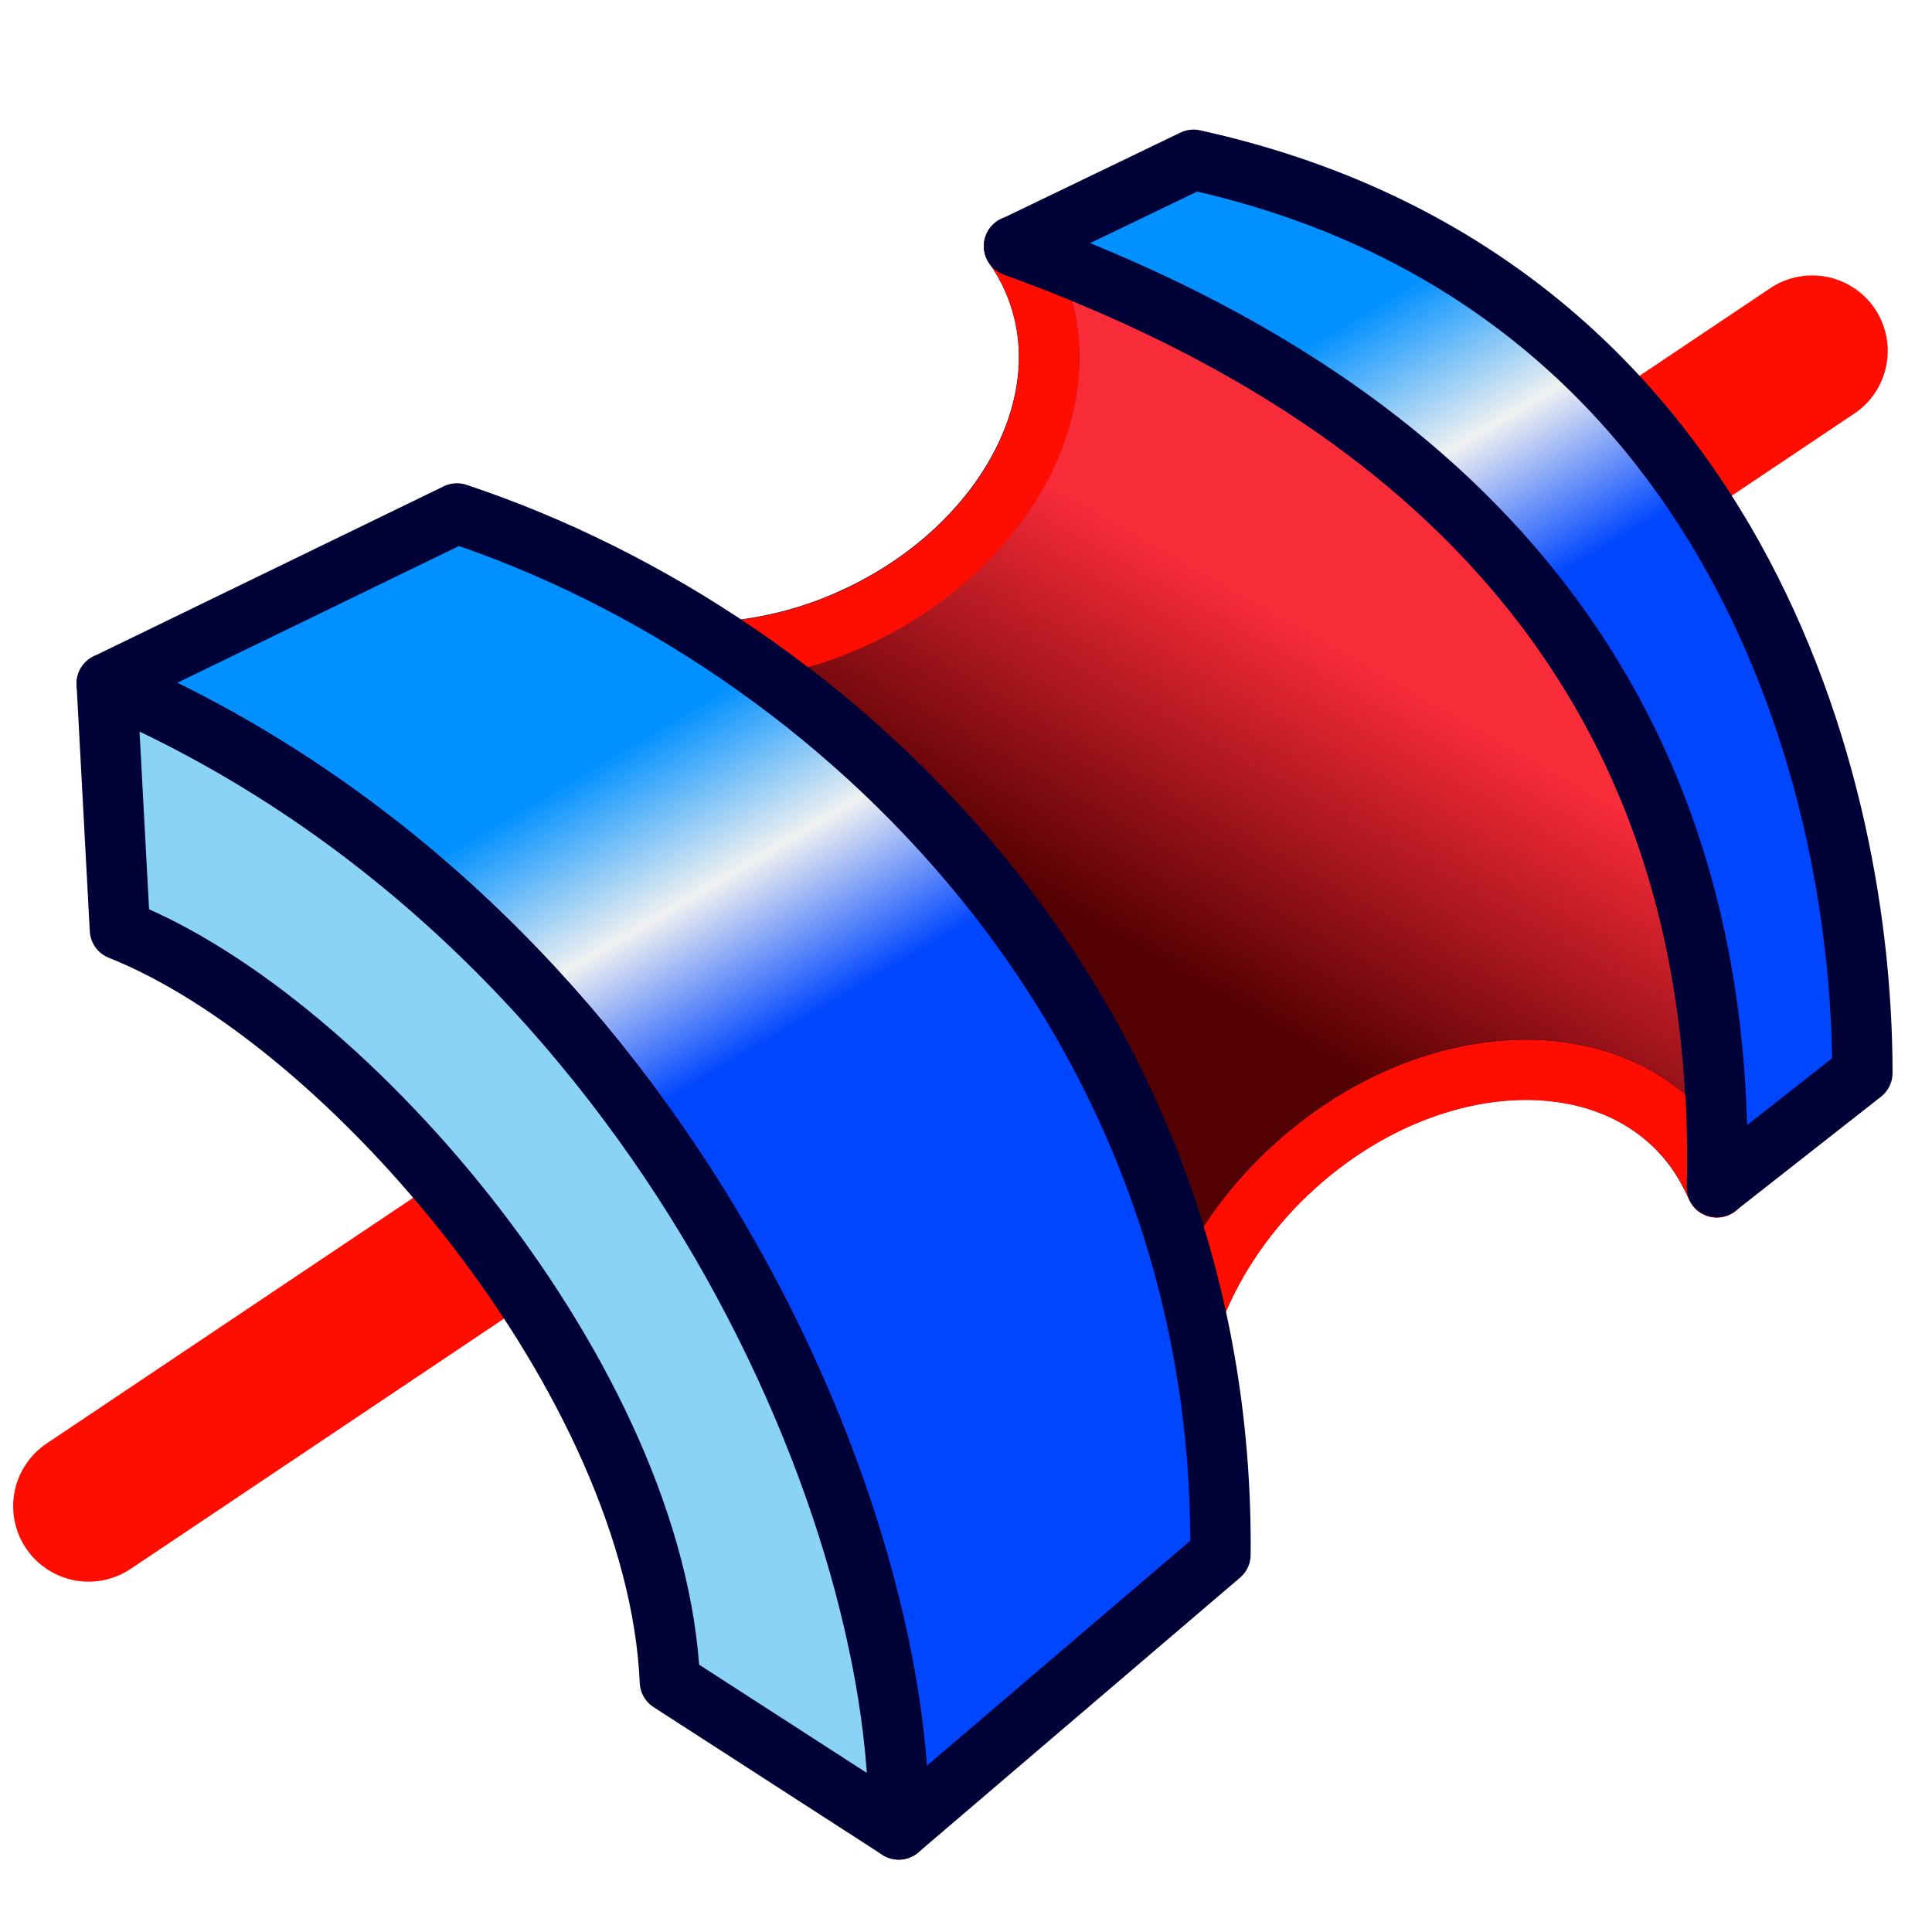
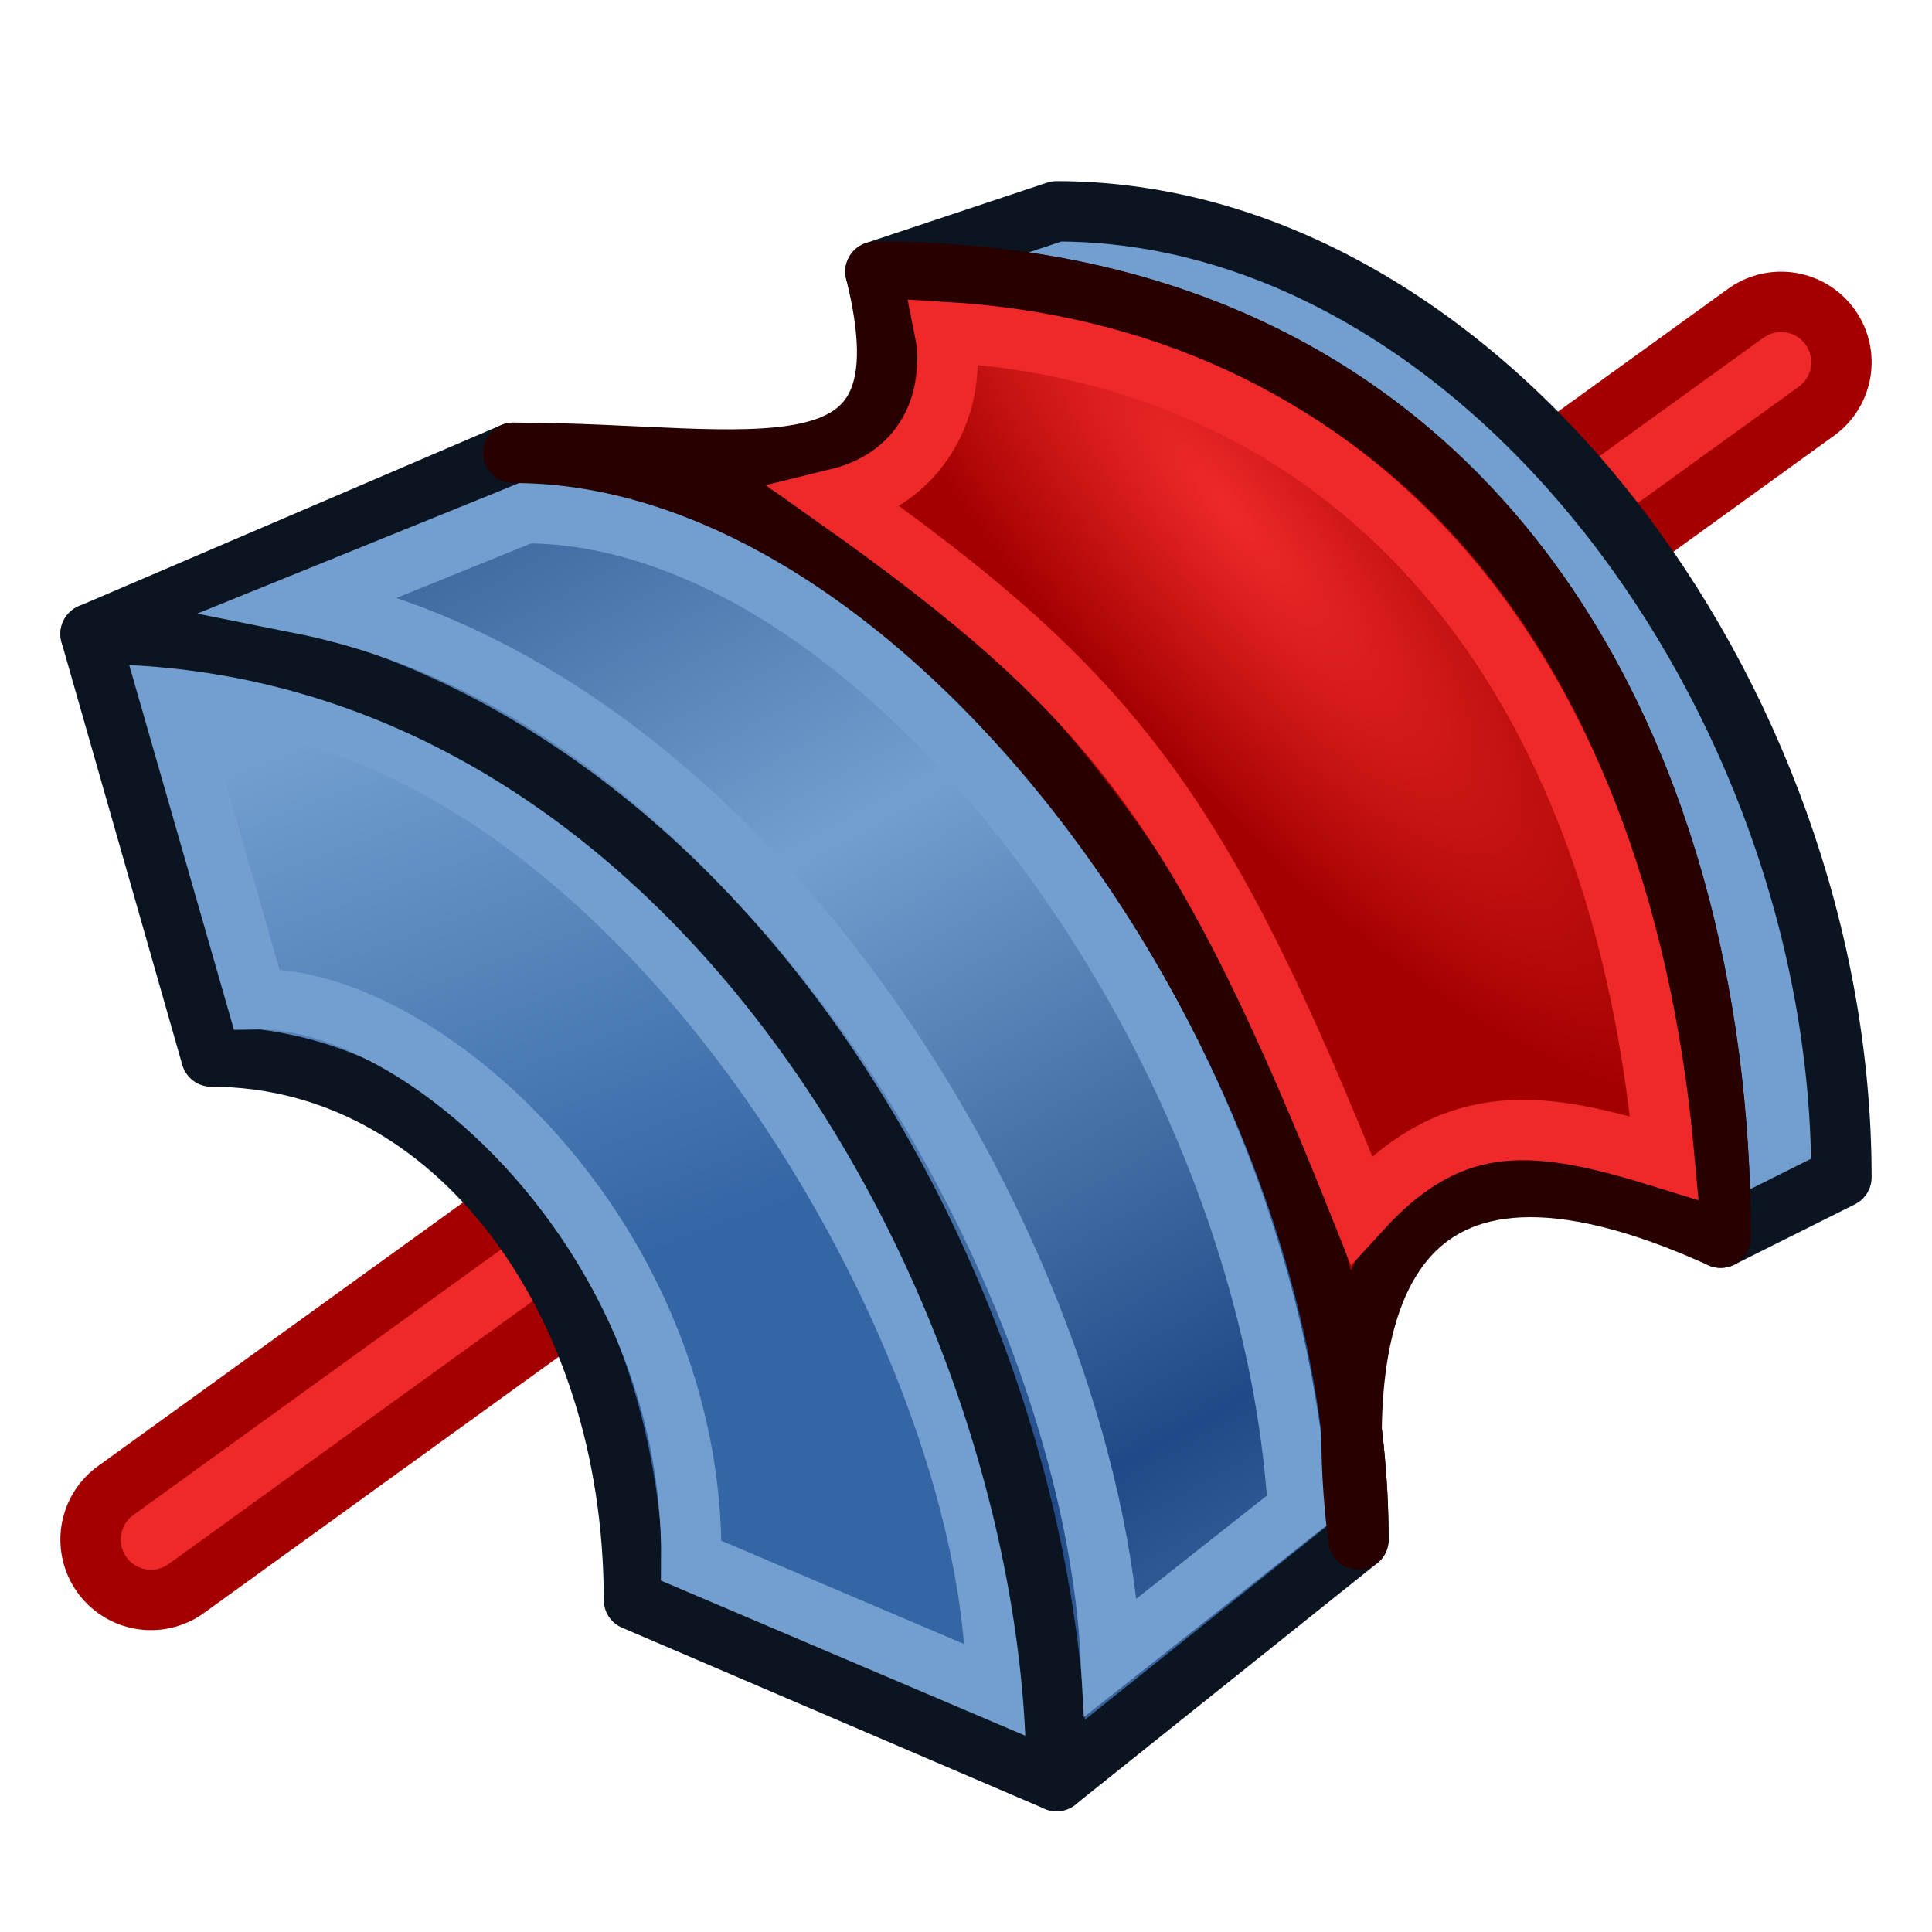
<svg xmlns="http://www.w3.org/2000/svg" xmlns:xlink="http://www.w3.org/1999/xlink" width="64px" height="64px" id="svg2901" version="1.1">
  <defs id="defs2903">
+     <linearGradient id="linearGradient3906">
+       <stop style="stop-color:#ef2929;stop-opacity:1" offset="0" id="stop3908" />
+       <stop style="stop-color:#a40000;stop-opacity:1" offset="1" id="stop3910" />
+     </linearGradient>
    <linearGradient id="linearGradient4237">
      <stop id="stop4239" offset="0" style="stop-color:#f82b39;stop-opacity:1;" />
      <stop id="stop4241" offset="1" style="stop-color:#520001;stop-opacity:1;" />
    </linearGradient>
    <linearGradient id="linearGradient4052">
      <stop style="stop-color:#0090ff;stop-opacity:1;" offset="0" id="stop4054" />
      <stop id="stop4060" offset="0.5" style="stop-color:#f0f1f1;stop-opacity:1;" />
      <stop style="stop-color:#0046ff;stop-opacity:1;" offset="1" id="stop4056" />
    </linearGradient>
    <linearGradient id="linearGradient4044">
      <stop style="stop-color:#0090ff;stop-opacity:1;" offset="0" id="stop4046" />
      <stop style="stop-color:#061aff;stop-opacity:1;" offset="1" id="stop4048" />
    </linearGradient>
    <linearGradient id="linearGradient3273">
      <stop id="stop3275" offset="0" style="stop-color:#c8e0f9;stop-opacity:1;" />
      <stop id="stop3277" offset="1" style="stop-color:#f7f9fa;stop-opacity:0.096;" />
    </linearGradient>
    <linearGradient id="linearGradient3377">
      <stop id="stop3379" offset="0" style="stop-color:#c8e0f9;stop-opacity:1;" />
      <stop id="stop3381" offset="1" style="stop-color:#002795;stop-opacity:1;" />
    </linearGradient>
    <linearGradient xlink:href="#linearGradient4044" id="linearGradient4050" x1="44.858" y1="14.016" x2="33.929" y2="33.216" gradientUnits="userSpaceOnUse" gradientTransform="matrix(0.9768024,0,0,0.9600351,1.469432,0.1276577)" />
    <linearGradient xlink:href="#linearGradient4052" id="linearGradient4058" x1="42.374" y1="5.797" x2="52.323" y2="22.676" gradientUnits="userSpaceOnUse" gradientTransform="matrix(0.9768024,0,0,0.9600351,1.469432,0.1276577)" />
    <linearGradient xlink:href="#linearGradient4052-1" id="linearGradient4058-6" x1="42.374" y1="5.797" x2="52.323" y2="22.676" gradientUnits="userSpaceOnUse" gradientTransform="matrix(0.9768024,0,0,0.9600351,1.469432,0.1276577)" />
    <linearGradient id="linearGradient4052-1">
      <stop style="stop-color:#0090ff;stop-opacity:1;" offset="0" id="stop4054-5" />
      <stop id="stop4060-8" offset="0.5" style="stop-color:#f0f1f1;stop-opacity:1;" />
      <stop style="stop-color:#0046ff;stop-opacity:1;" offset="1" id="stop4056-4" />
    </linearGradient>
    <linearGradient gradientTransform="translate(-30.29522,-2.928715)" y2="22.676" x2="52.323" y1="5.797" x1="42.374" gradientUnits="userSpaceOnUse" id="linearGradient4078" xlink:href="#linearGradient4052-1" />
    <linearGradient xlink:href="#linearGradient4044" id="linearGradient3885" gradientUnits="userSpaceOnUse" gradientTransform="matrix(0.9768024,0,0,0.9600351,107.1058,-22.23598)" x1="44.858" y1="14.016" x2="33.929" y2="33.216" />
    <linearGradient xlink:href="#linearGradient4052-1" id="linearGradient3890" gradientUnits="userSpaceOnUse" gradientTransform="matrix(0.9768024,0,0,0.9600351,107.1058,-22.23598)" x1="42.374" y1="5.797" x2="52.323" y2="22.676" />
    <linearGradient xlink:href="#linearGradient4052" id="linearGradient3893" gradientUnits="userSpaceOnUse" gradientTransform="matrix(0.9768024,0,0,0.9600351,107.1058,-22.23598)" x1="42.374" y1="5.797" x2="52.323" y2="22.676" />
-     <linearGradient xlink:href="#linearGradient4052-1-0" id="linearGradient3890-3" gradientUnits="userSpaceOnUse" gradientTransform="matrix(0.5537064,0,0,0.5536433,74.68036,-24.12284)" x1="42.374" y1="5.797" x2="52.323" y2="22.676" />
+     <linearGradient xlink:href="#linearGradient4052-1-0" id="linearGradient3890-3" gradientUnits="userSpaceOnUse" gradientTransform="matrix(0.5537064,0,0,0.5536433,154.6804,-24.12284)" x1="42.374" y1="5.797" x2="52.323" y2="22.676" />
    <linearGradient id="linearGradient4052-1-0">
      <stop style="stop-color:#0090ff;stop-opacity:1;" offset="0" id="stop4054-5-5" />
      <stop id="stop4060-8-6" offset="0.5" style="stop-color:#f0f1f1;stop-opacity:1;" />
      <stop style="stop-color:#0046ff;stop-opacity:1;" offset="1" id="stop4056-4-6" />
    </linearGradient>
    <linearGradient y2="22.676" x2="52.323" y1="5.797" x1="42.374" gradientTransform="matrix(0.9768024,0,0,0.9600351,-3.36302,-18.32298)" gradientUnits="userSpaceOnUse" id="linearGradient3912" xlink:href="#linearGradient4052-1-0" />
    <linearGradient id="linearGradient4052-1-0-0">
      <stop style="stop-color:#0090ff;stop-opacity:1;" offset="0" id="stop4054-5-5-9" />
      <stop id="stop4060-8-6-8" offset="0.5" style="stop-color:#f0f1f1;stop-opacity:1;" />
      <stop style="stop-color:#0046ff;stop-opacity:1;" offset="1" id="stop4056-4-6-4" />
    </linearGradient>
    <linearGradient y2="22.676" x2="52.323" y1="5.797" x1="42.374" gradientTransform="matrix(0.9768024,0,0,0.9600351,126.7377,-70.09268)" gradientUnits="userSpaceOnUse" id="linearGradient3985" xlink:href="#linearGradient4052-1-0-0" />
-     <linearGradient xlink:href="#linearGradient4237" id="linearGradient3885-6" gradientUnits="userSpaceOnUse" gradientTransform="matrix(0.5537064,0,0,0.5536433,60.92924,37.28091)" x1="44.858" y1="14.016" x2="33.929" y2="33.216" />
+     <linearGradient xlink:href="#linearGradient4237" id="linearGradient3885-6" gradientUnits="userSpaceOnUse" gradientTransform="matrix(0.5537064,0,0,0.5536433,140.9292,37.28091)" x1="44.858" y1="14.016" x2="33.929" y2="33.216" />
    <linearGradient id="linearGradient4044-8">
      <stop style="stop-color:#0090ff;stop-opacity:1;" offset="0" id="stop4046-2" />
      <stop style="stop-color:#061aff;stop-opacity:1;" offset="1" id="stop4048-1" />
    </linearGradient>
    <linearGradient y2="33.216" x2="33.929" y1="14.016" x1="44.858" gradientTransform="matrix(0.9768024,0,0,0.9600351,-26.24677,-8.460759)" gradientUnits="userSpaceOnUse" id="linearGradient4072" xlink:href="#linearGradient4044-8" />
    <linearGradient xlink:href="#linearGradient4044-8-4" id="linearGradient3885-6-5" gradientUnits="userSpaceOnUse" gradientTransform="matrix(0.9768024,0,0,0.9600351,58.30737,54.67147)" x1="44.858" y1="14.016" x2="33.929" y2="33.216" />
    <linearGradient id="linearGradient4044-8-4">
      <stop style="stop-color:#0090ff;stop-opacity:1;" offset="0" id="stop4046-2-0" />
      <stop style="stop-color:#061aff;stop-opacity:1;" offset="1" id="stop4048-1-9" />
    </linearGradient>
    <linearGradient y2="33.216" x2="33.929" y1="14.016" x1="44.858" gradientTransform="matrix(0.9768024,0,0,0.9600351,145.413,94.78222)" gradientUnits="userSpaceOnUse" id="linearGradient4163" xlink:href="#linearGradient4044-8-4" />
-     <linearGradient xlink:href="#linearGradient4052-1-0-9" id="linearGradient3890-3-5" gradientUnits="userSpaceOnUse" gradientTransform="matrix(0.5537064,0,0,0.5536433,74.68036,-24.12284)" x1="42.374" y1="5.797" x2="52.323" y2="22.676" />
+     <linearGradient xlink:href="#linearGradient4052-1-0-9" id="linearGradient3890-3-5" gradientUnits="userSpaceOnUse" gradientTransform="matrix(0.5537064,0,0,0.5536433,154.6804,-24.12284)" x1="42.374" y1="5.797" x2="52.323" y2="22.676" />
    <linearGradient id="linearGradient4052-1-0-9">
      <stop style="stop-color:#0090ff;stop-opacity:1;" offset="0" id="stop4054-5-5-2" />
      <stop id="stop4060-8-6-5" offset="0.5" style="stop-color:#f0f1f1;stop-opacity:1;" />
      <stop style="stop-color:#0046ff;stop-opacity:1;" offset="1" id="stop4056-4-6-5" />
    </linearGradient>
    <linearGradient y2="22.676" x2="52.323" y1="5.797" x1="42.374" gradientTransform="matrix(0.9768024,0,0,0.9600351,126.7377,-70.09269)" gradientUnits="userSpaceOnUse" id="linearGradient4217" xlink:href="#linearGradient4052-1-0-9" />
+     <linearGradient xlink:href="#linearGradient3845" id="linearGradient3851" x1="18" y1="43" x2="11" y2="24" gradientUnits="userSpaceOnUse" />
+     <linearGradient id="linearGradient3845">
+       <stop style="stop-color:#3465a4;stop-opacity:1;" offset="0" id="stop3847" />
+       <stop style="stop-color:#729fcf;stop-opacity:1" offset="1" id="stop3849" />
+     </linearGradient>
+     <linearGradient xlink:href="#linearGradient3855-5" id="linearGradient3861-3" x1="38" y1="22" x2="49" y2="42" gradientUnits="userSpaceOnUse" spreadMethod="reflect" />
+     <linearGradient id="linearGradient3855-5">
+       <stop style="stop-color:#729fcf;stop-opacity:1" offset="0" id="stop3857-6" />
+       <stop style="stop-color:#204a87;stop-opacity:1" offset="1" id="stop3859-2" />
+     </linearGradient>
+     <linearGradient xlink:href="#linearGradient3855-5" id="linearGradient3116" gradientUnits="userSpaceOnUse" spreadMethod="reflect" x1="38" y1="22" x2="49" y2="42" />
+     <radialGradient xlink:href="#linearGradient3906" id="radialGradient3915" cx="35.178" cy="21.195" fx="35.178" fy="21.195" r="21" gradientTransform="matrix(-0.255566,0.2125977,-0.7508997,-0.9026647,65.50513,28.4109)" gradientUnits="userSpaceOnUse" />
  </defs>
  <g id="layer1">
-     <path style="color:#000000;fill:none;stroke:#ff0d00;stroke-width:5;stroke-linecap:round;stroke-linejoin:round;stroke-miterlimit:4;stroke-opacity:1;stroke-dasharray:none;stroke-dashoffset:0;marker:none;visibility:visible;display:inline;overflow:visible;enable-background:accumulate" d="M 60.034,11.624 2.936,49.895" id="path4129" />
-     <path style="color:#000000;fill:url(#linearGradient3885-6);fill-opacity:1;fill-rule:evenodd;stroke:#000137;stroke-width:2;stroke-linecap:round;stroke-linejoin:round;stroke-miterlimit:4;stroke-opacity:1;stroke-dasharray:none;stroke-dashoffset:0;marker:none;visibility:visible;display:inline;overflow:visible;enable-background:accumulate" d="m 33.589,8.15 c 0.311,0.435 0.569,0.925 0.762,1.442 1.542,4.135 -1.514,9.143 -6.82,11.191 -1.079,0.417 -2.16,0.657 -3.224,0.775 7.1,4.804 13.088,12.27 15.252,21.806 0.674,-1.709 1.803,-3.375 3.366,-4.776 2.395,-2.148 5.277,-3.221 7.847,-3.154 1.999,0.052 3.809,0.783 5.066,2.235 0.432,0.498 0.762,1.066 1.027,1.658 C 57.308,21.656 46.249,12.723 33.589,8.15 z" id="path3832-2" />
-     <path style="color:#000000;fill:none;stroke:#ff0d00;stroke-width:2;stroke-linecap:round;stroke-linejoin:round;stroke-miterlimit:4;stroke-opacity:1;stroke-dasharray:none;stroke-dashoffset:0;marker:none;visibility:visible;display:inline;overflow:visible;enable-background:accumulate" d="m 33.596,8.159 c 0.311,0.435 0.569,0.925 0.762,1.442 1.542,4.135 -1.514,9.143 -6.82,11.191 -1.079,0.417 -2.16,0.657 -3.224,0.775 m 15.252,21.806 c 0.674,-1.709 1.803,-3.375 3.366,-4.776 2.395,-2.148 5.277,-3.221 7.847,-3.154 1.999,0.052 3.809,0.783 5.066,2.235 0.432,0.498 0.762,1.066 1.027,1.658" id="path3832-2-9" />
-     <path id="path3846-3" style="color:#000000;fill:url(#linearGradient3890-3);fill-opacity:1;fill-rule:evenodd;stroke:#000137;stroke-width:2;stroke-linecap:round;stroke-linejoin:round;stroke-miterlimit:4;stroke-opacity:1;stroke-dasharray:none;stroke-dashoffset:0;marker:none;visibility:visible;display:inline;overflow:visible;enable-background:accumulate" d="m 3.536,22.642 c 18.022,7.741 26.382,27.136 26.236,37.961 L 40.429,51.501 C 40.591,33.651 27.827,21.232 15.136,17.009 z" />
-     <path id="path3842-6" style="color:#000000;fill:url(#linearGradient3890-3-5);fill-opacity:1;fill-rule:evenodd;stroke:#000137;stroke-width:2;stroke-linecap:round;stroke-linejoin:round;stroke-miterlimit:4;stroke-opacity:1;stroke-dasharray:none;stroke-dashoffset:0;marker:none;visibility:visible;display:inline;overflow:visible;enable-background:accumulate" d="M 56.875,39.325 C 57.307,21.656 46.254,12.728 33.593,8.158 L 39.538,5.293 C 56.829,9.103 61.693,25.015 61.693,35.543 z" />
-     <path id="path3852-7" style="color:#000000;fill:#8bd2f7;fill-opacity:1;fill-rule:evenodd;stroke:#000137;stroke-width:2;stroke-linecap:round;stroke-linejoin:round;stroke-miterlimit:4;stroke-opacity:1;stroke-dasharray:none;stroke-dashoffset:0;marker:none;visibility:visible;display:inline;overflow:visible;enable-background:accumulate" d="M 29.772,60.603 C 29.918,49.778 21.558,30.384 3.536,22.642 L 3.973,30.798 c 7.619,3.028 17.782,14.977 18.219,24.912 z" />
+     <path style="color:#000000;fill:none;stroke:#a40000;stroke-width:6;stroke-linecap:round;stroke-linejoin:round;stroke-miterlimit:4;stroke-opacity:1;stroke-dasharray:none;stroke-dashoffset:0;marker:none;visibility:visible;display:inline;overflow:visible;enable-background:accumulate" d="M 59,12 5,51" id="path4129-36" />
+     <path style="color:#000000;fill:none;stroke:#ef2929;stroke-width:2;stroke-linecap:round;stroke-linejoin:round;stroke-miterlimit:4;stroke-opacity:1;stroke-dasharray:none;stroke-dashoffset:0;marker:none;visibility:visible;display:inline;overflow:visible;enable-background:accumulate" d="M 59,12 5,51" id="path4129-3" />
+     <path id="path3846-3-7" style="color:#000000;fill:#729fcf;fill-opacity:1;fill-rule:evenodd;stroke:#0b1521;stroke-width:2;stroke-linecap:round;stroke-linejoin:round;stroke-miterlimit:4;stroke-opacity:1;stroke-dasharray:none;stroke-dashoffset:0;marker:none;visibility:visible;display:inline;overflow:visible;enable-background:accumulate" d="m 29,9 c 20,0 28,16 28,32 l 4,-2 C 61,23 49,7 35,7 z" />
+     <path id="path3852-7-5" style="color:#000000;fill:url(#linearGradient3851);fill-opacity:1;fill-rule:evenodd;stroke:#0b1521;stroke-width:2;stroke-linecap:round;stroke-linejoin:round;stroke-miterlimit:4;stroke-opacity:1;stroke-dasharray:none;stroke-dashoffset:0;marker:none;visibility:visible;display:inline;overflow:visible;enable-background:accumulate" d="M 35,59 C 35,43 23,21 3,21 l 4,14 c 8,0 14,8 14,18 z" />
+     <path id="path3852-7-6" style="color:#000000;fill:none;stroke:#729fcf;stroke-width:2;stroke-linecap:round;stroke-linejoin:miter;stroke-miterlimit:4;stroke-opacity:1;stroke-dasharray:none;stroke-dashoffset:0;marker:none;visibility:visible;display:inline;overflow:visible;enable-background:accumulate" d="M 33,56 C 33,44 20.6,23 5.6,23 L 8.5,33.1 C 14,33 23,41 22.9,51.7 z" />
+     <path id="path3846-3-7-9" style="color:#000000;fill:url(#linearGradient3116);fill-opacity:1;fill-rule:evenodd;stroke:#0b1521;stroke-width:2;stroke-linecap:round;stroke-linejoin:round;stroke-miterlimit:4;stroke-opacity:1;stroke-dasharray:none;stroke-dashoffset:0;marker:none;visibility:visible;display:inline;overflow:visible;enable-background:accumulate" d="m 3,21 c 20,0 32,22 32,38 L 45,51 C 45,35 31,15 17,15 z" />
+     <path style="fill:none;stroke:#729fcf;stroke-width:2;stroke-linecap:butt;stroke-linejoin:miter;stroke-opacity:1" d="m 10,20 7.4,-3 C 29,17 42,34 43,50 l -6.2,4.9 C 36.1,41.7 25,23 10,20 z" id="path3853-1" />
+     <path style="fill:url(#radialGradient3915);stroke:#280000;stroke-width:2;stroke-linecap:butt;stroke-linejoin:round;stroke-opacity:1;fill-opacity:1" d="M 29,9 C 49,9 57,25 57,41 46,36 44,43 45,51 45,35 31,15 17,15 c 8,0 14,2 12,-6 z" id="path3118" />
+     <path style="fill:none;stroke:#ef2929;stroke-width:2;stroke-linecap:butt;stroke-linejoin:miter;stroke-opacity:1" d="M 31.3,11 C 44.209,11.773 53.591,21.182 55.136,38.364 51.057,37.1 48.193,36.67 45.091,40.068 39.818,26.841 36.918,23.023 27.736,16.523 30.818,15.773 31.7,13 31.3,11 z" id="path3118-2" />
  </g>
</svg>
